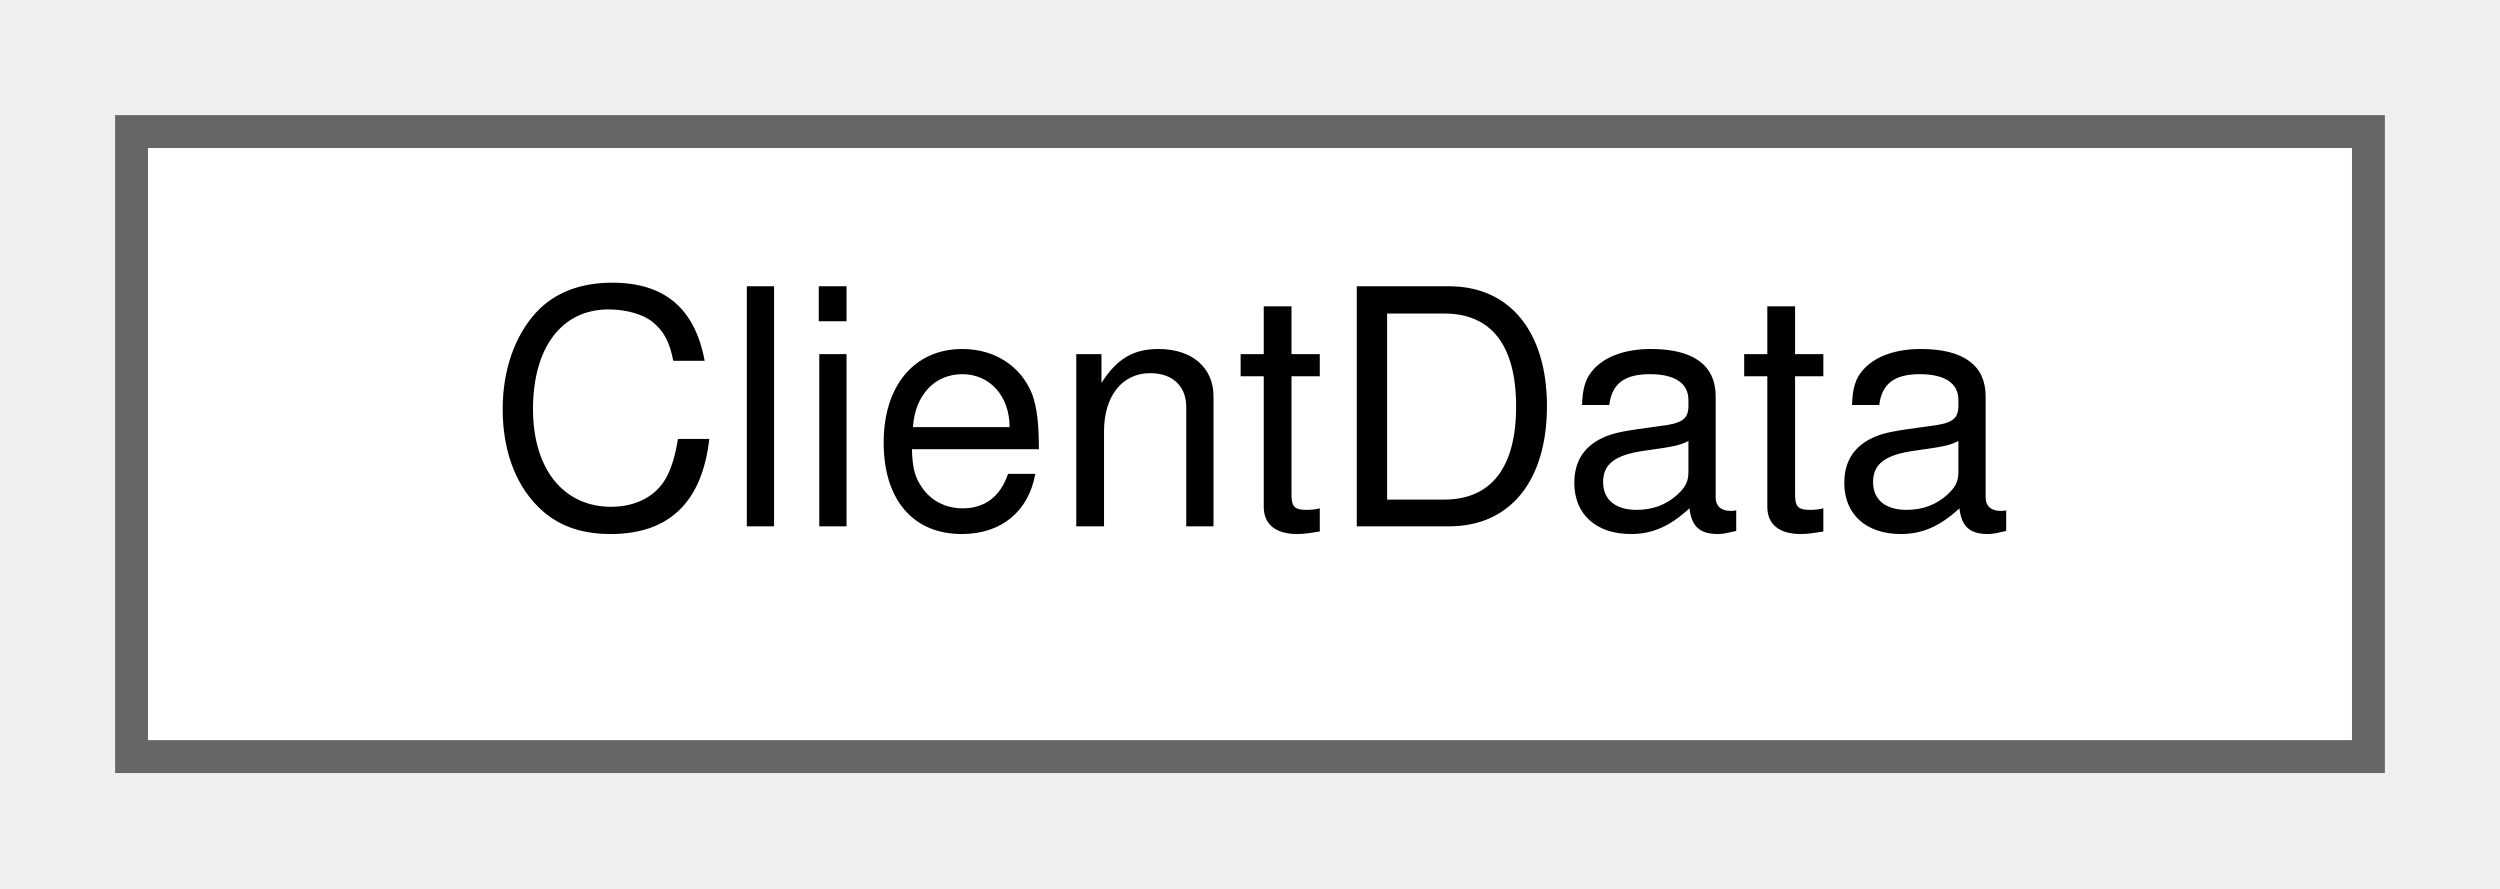
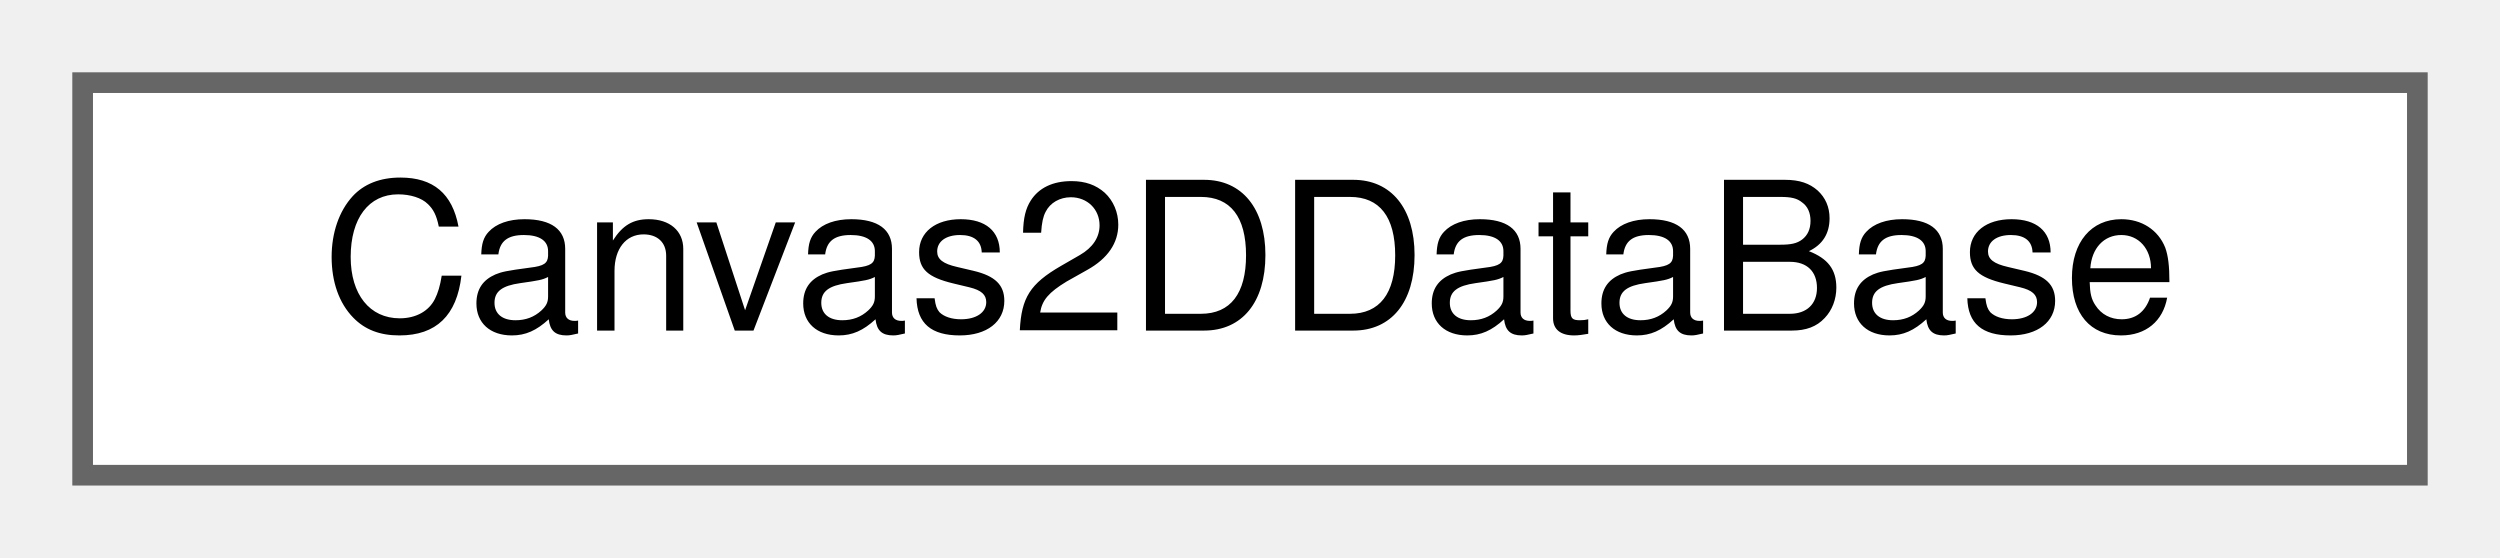
- <svg xmlns="http://www.w3.org/2000/svg" xmlns:xlink="http://www.w3.org/1999/xlink" width="76pt" height="27pt" viewBox="0.00 0.00 76.00 27.00">
+ <svg xmlns="http://www.w3.org/2000/svg" xmlns:xlink="http://www.w3.org/1999/xlink" width="121pt" height="27pt" viewBox="0.00 0.00 121.00 27.00">
  <g id="graph0" class="graph" transform="scale(1 1) rotate(0) translate(4 23)">
    <g id="Node000000" class="node">
      <g id="a_Node000000">
-         <a xlink:href="structwebcface_1_1Server_1_1ClientData.html" target="_top" xlink:title=" ">
-           <polygon fill="white" stroke="#666666" points="68,-19 0,-19 0,0 68,0 68,-19" />
-           <text text-anchor="middle" x="34" y="-7" font-family="Helvetica,sans-Serif" font-size="10.00">ClientData</text>
+         <a xlink:href="structwebcface_1_1Common_1_1Canvas2DDataBase.html" target="_top" xlink:title=" ">
+           <polygon fill="white" stroke="#666666" points="113,-19 0,-19 0,0 113,0 113,-19" />
+           <text text-anchor="middle" x="56.5" y="-7" font-family="Helvetica,sans-Serif" font-size="10.00">Canvas2DDataBase</text>
        </a>
      </g>
    </g>
  </g>
</svg>
